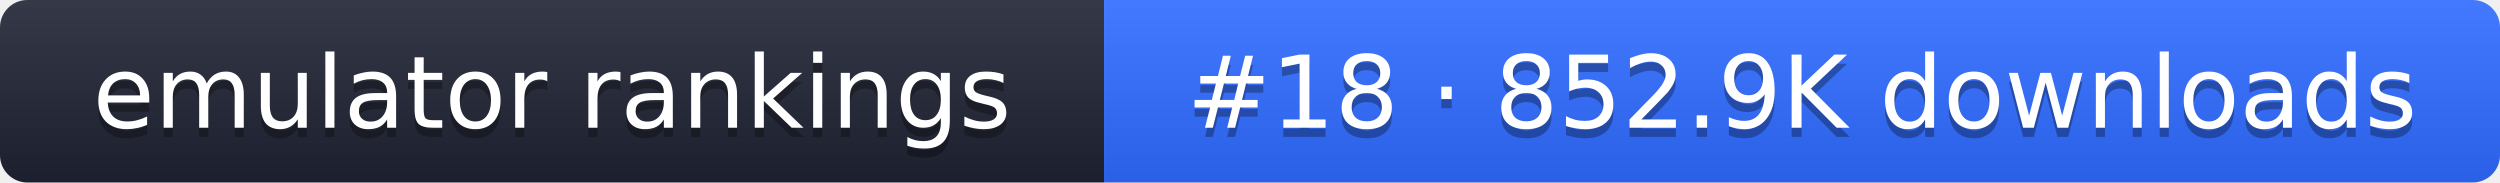
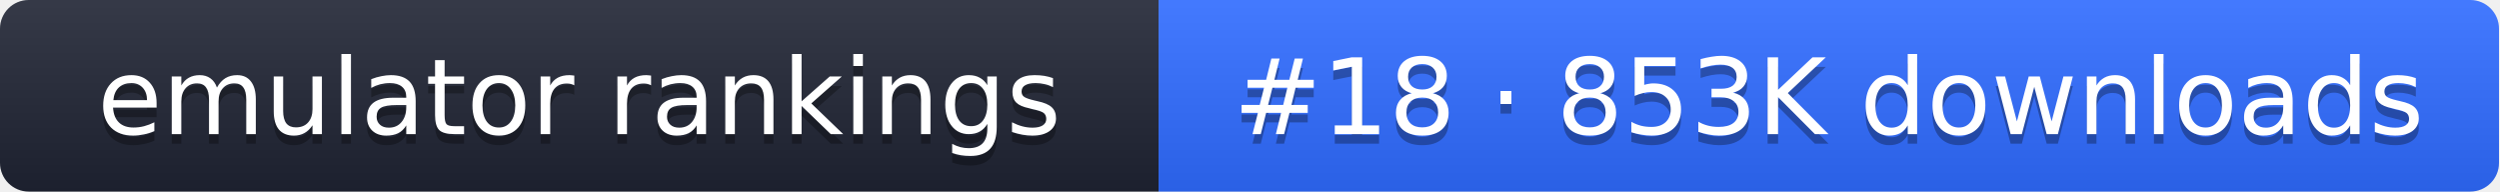
- <svg xmlns="http://www.w3.org/2000/svg" width="274" height="20" role="img" aria-label="emulator rankings: #18 · 852.9K downloads">
+ <svg xmlns="http://www.w3.org/2000/svg" width="261" height="20" role="img" aria-label="emulator rankings: #18 · 853K downloads">
  <linearGradient id="g" x2="0" y2="100%">
    <stop offset="0" stop-color="#fff" stop-opacity=".1" />
    <stop offset="1" stop-opacity=".1" />
  </linearGradient>
  <clipPath id="r">
-     <rect width="274" height="20" rx="3" fill="#fff" />
+     <rect width="261" height="20" rx="3" fill="#fff" />
  </clipPath>
  <g clip-path="url(#r)">
    <rect width="121" height="20" fill="#1f2433" />
-     <rect x="121" width="153" height="20" fill="#2f6bff" />
-     <rect width="274" height="20" fill="url(#g)" />
+     <rect x="121" width="140" height="20" fill="#2f6bff" />
+     <rect width="261" height="20" fill="url(#g)" />
  </g>
  <g fill="#fff" text-anchor="middle" font-family="Verdana,DejaVu Sans,sans-serif" font-size="11">
    <text x="60.5" y="15" fill="#010101" fill-opacity=".3">emulator rankings</text>
    <text x="60.5" y="14">emulator rankings</text>
-     <text x="197.5" y="15" fill="#010101" fill-opacity=".3">#18 · 852.9K downloads</text>
-     <text x="197.5" y="14">#18 · 852.9K downloads</text>
+     <text x="191" y="15" fill="#010101" fill-opacity=".3">#18 · 853K downloads</text>
+     <text x="191" y="14">#18 · 853K downloads</text>
  </g>
</svg>
